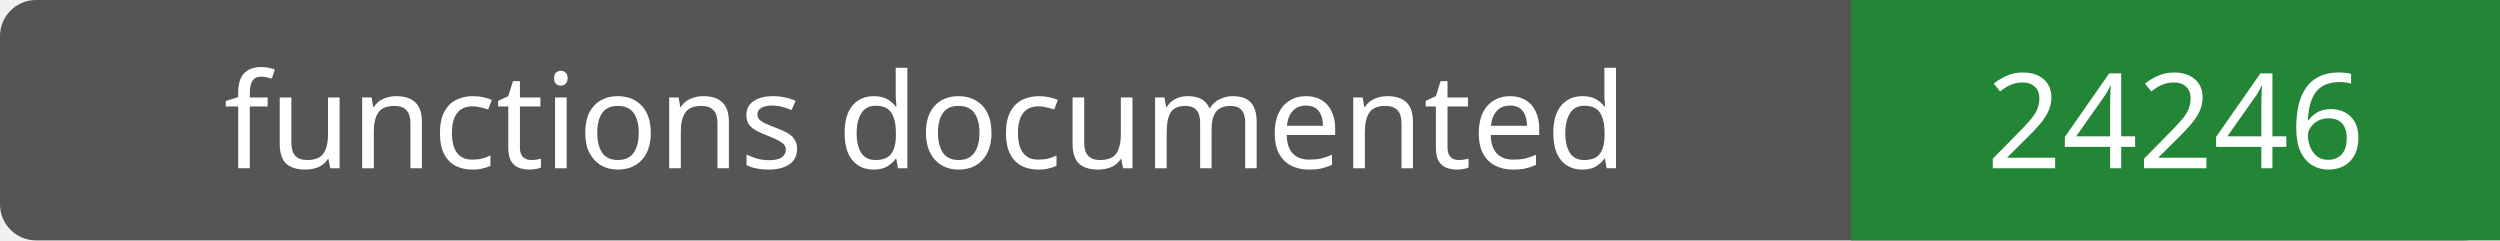
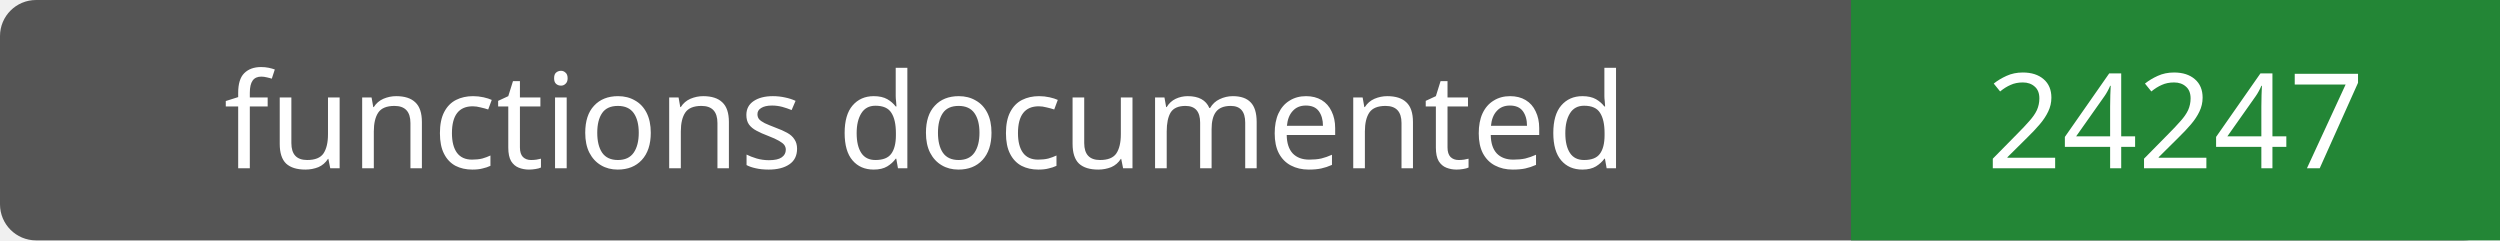
- <svg xmlns="http://www.w3.org/2000/svg" width="208" height="20" role="img" aria-label="functions documented: 24246">
+ <svg xmlns="http://www.w3.org/2000/svg" width="208" height="20" role="img" aria-label="functions documented: 24247">
  <rect width="208" height="20" rx="3" fill="#555" />
  <path fill="#238636" d="M154 0h54v20H154z" />
  <g fill="#fff" text-anchor="middle" font-family="Verdana,sans-serif" font-size="11">
    <text x="77.0" y="14">functions documented</text>
-     <text x="181.0" y="14">24246</text>
+     <text x="181.0" y="14">24247</text>
  </g>
</svg>
